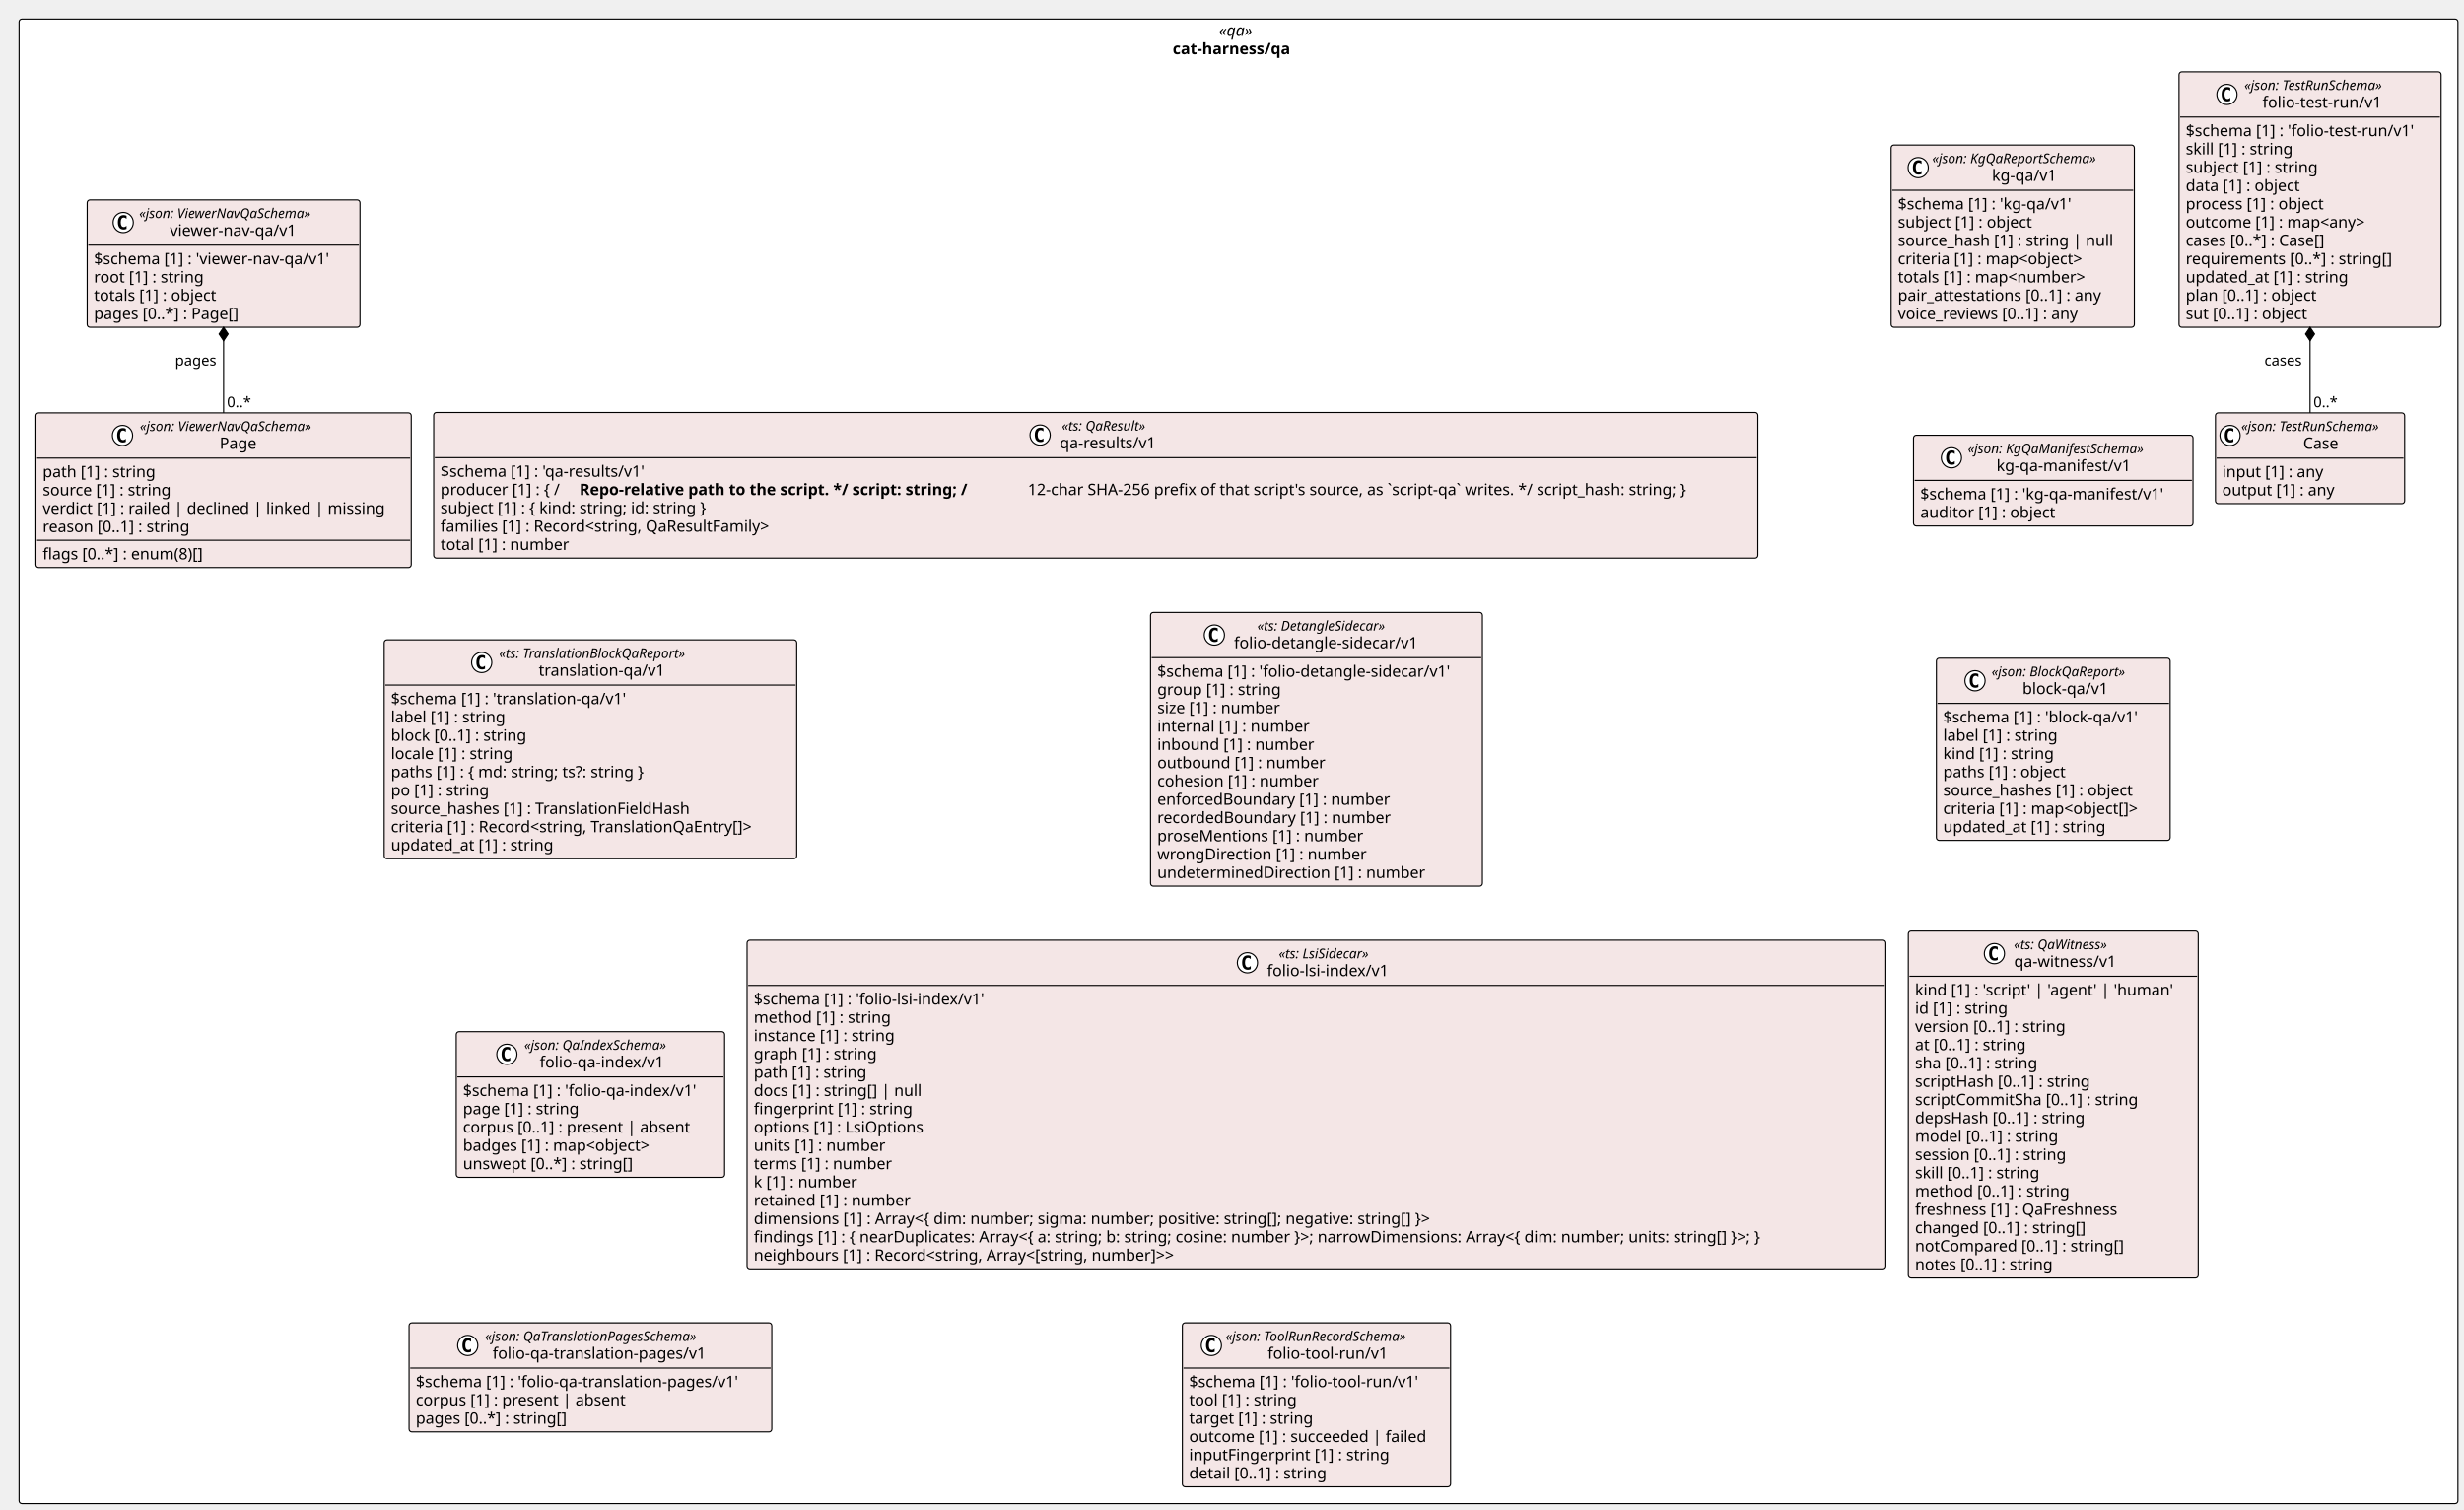
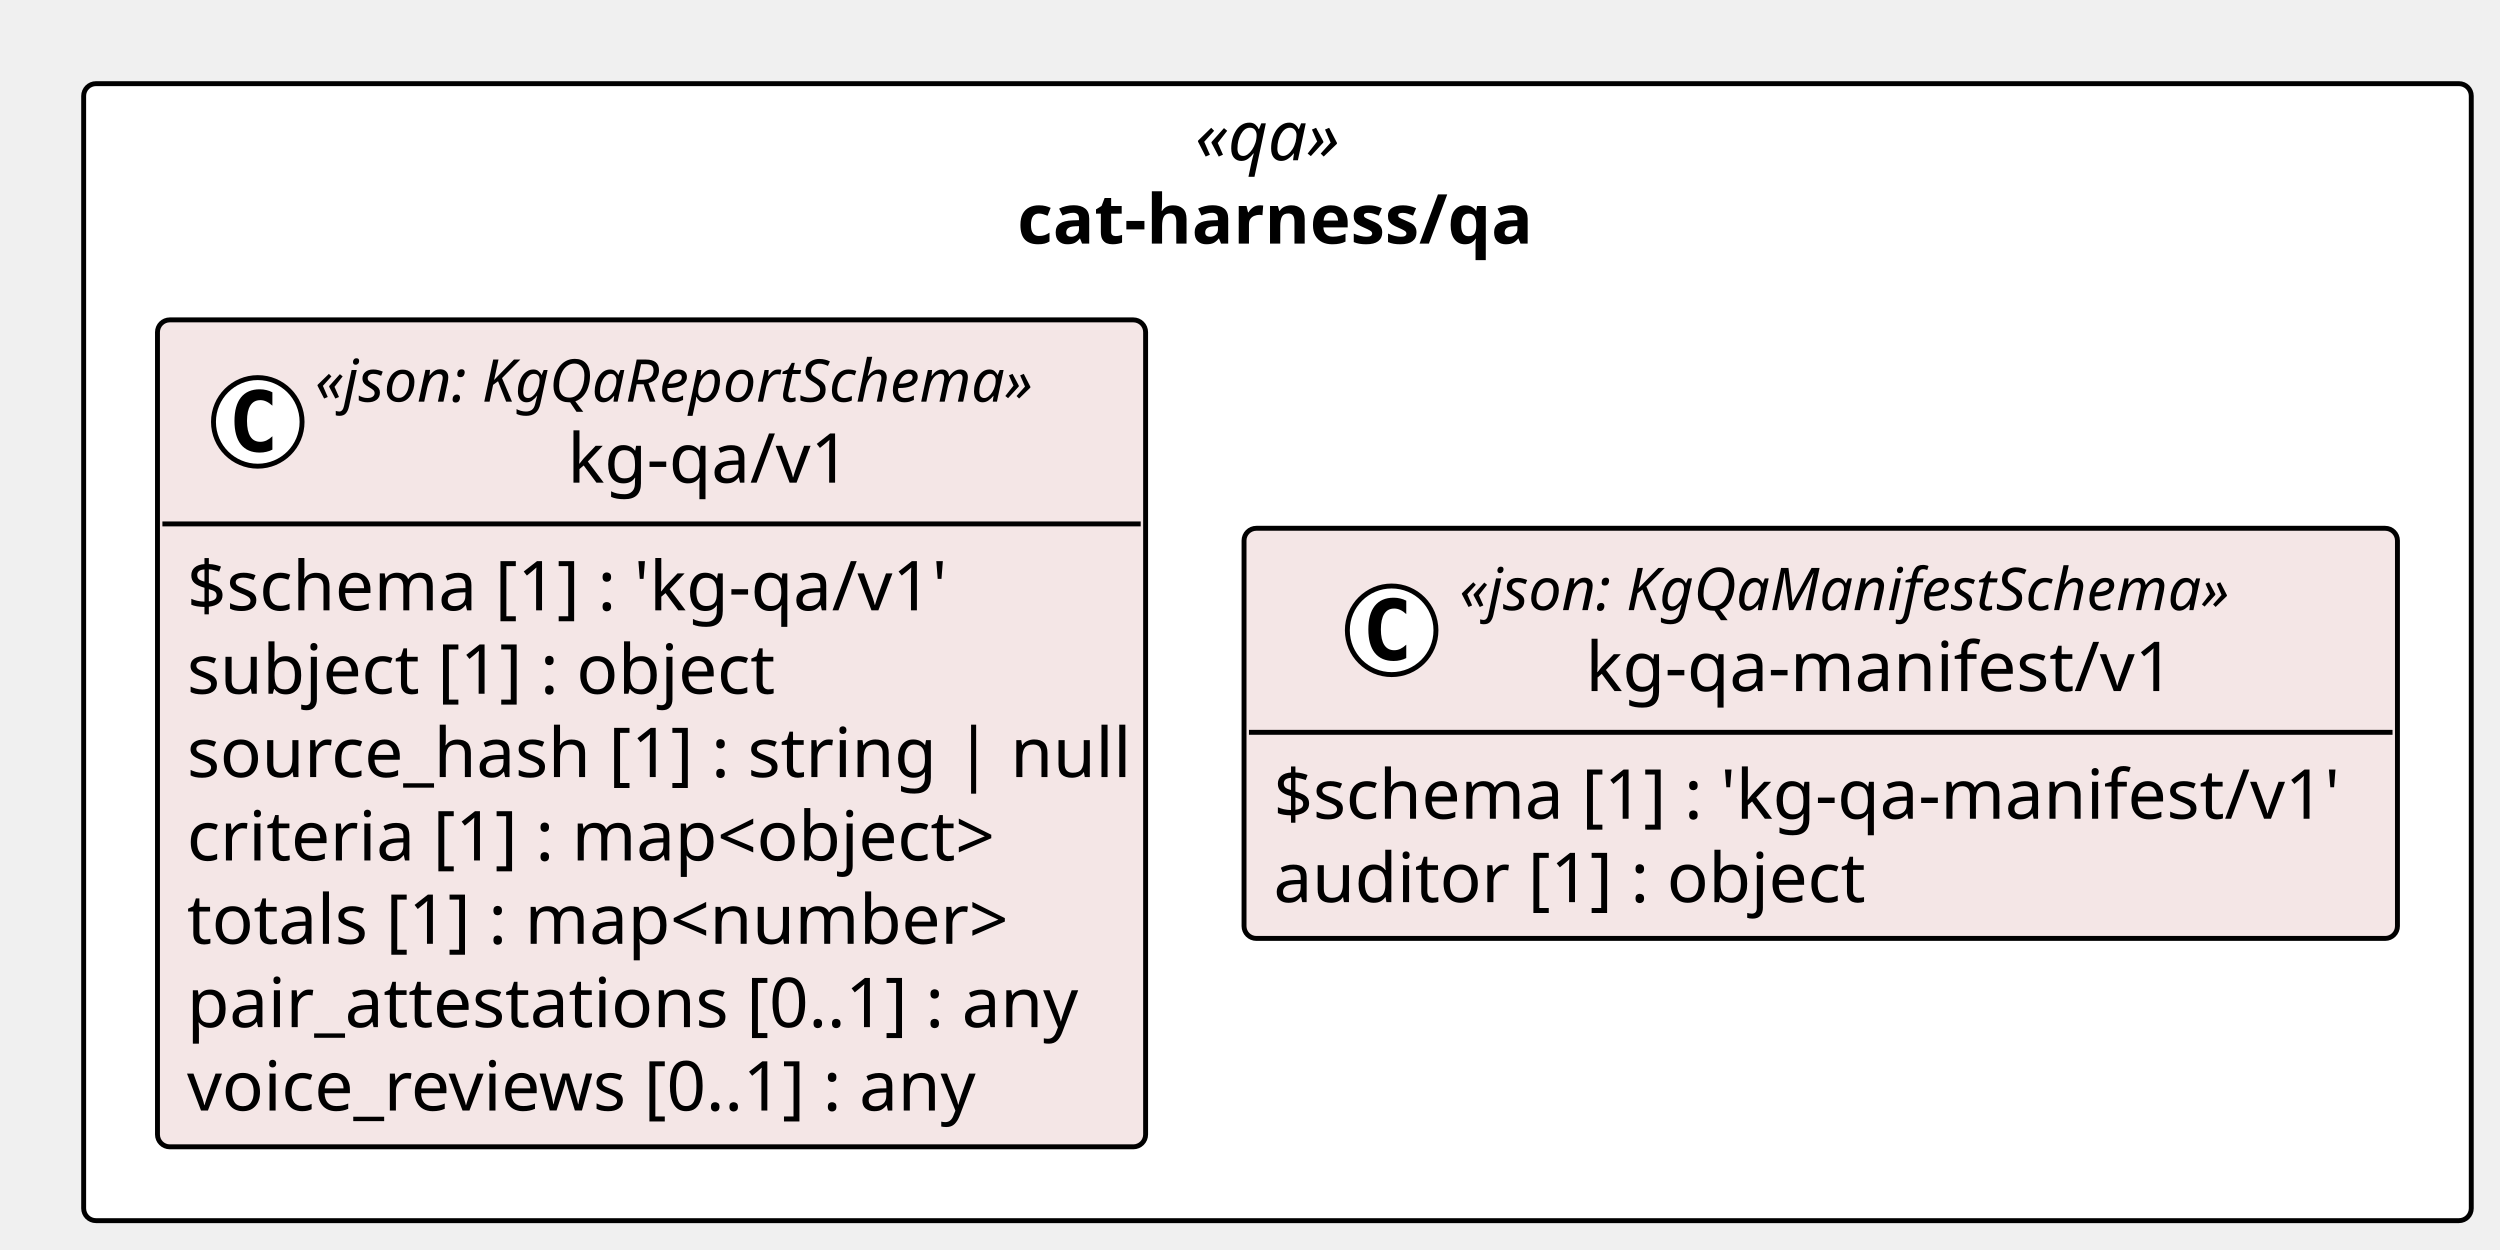
- <svg xmlns="http://www.w3.org/2000/svg" contentStyleType="text/css" height="1345px" preserveAspectRatio="none" style="width:2195px;height:1345px;background:#FFFFFF;" version="1.1" viewBox="0 0 2195 1345" width="2195px" zoomAndPan="magnify">
+ <svg xmlns="http://www.w3.org/2000/svg" contentStyleType="text/css" height="254px" preserveAspectRatio="none" style="width:508px;height:254px;background:#FFFFFF;" version="1.1" viewBox="0 0 508 254" width="508px" zoomAndPan="magnify">
  <defs />
  <g>
-     <rect fill="#FFFFFF" height="1322.438" rx="2.5" ry="2.5" style="stroke:#000000;stroke-width:1.0;" width="2172.576" x="17" y="17" />
-     <text fill="#000000" font-family="Verdana" font-size="14" font-style="italic" lengthAdjust="spacing" textLength="34.597" x="1085.99" y="31.995">«qa»</text>
-     <text fill="#000000" font-family="Verdana" font-size="14" font-weight="bold" lengthAdjust="spacing" textLength="117.277" x="1044.649" y="48.292">cat-harness/qa</text>
+     <rect fill="#FFFFFF" height="231.035" rx="2.5" ry="2.5" style="stroke:#000000;stroke-width:1.0;" width="485.161" x="17" y="17" />
+     <text fill="#000000" font-family="Verdana" font-size="14" font-style="italic" lengthAdjust="spacing" textLength="33.489" x="242.836" y="32.562">«qa»</text>
+     <text fill="#000000" font-family="Verdana" font-size="14" font-weight="bold" lengthAdjust="spacing" textLength="105.711" x="206.725" y="49.502">cat-harness/qa</text>
    <g id="elem_cat_harness_qa_kg_qa_v1_kg_qa_v1">
-       <rect codeLine="11" fill="#F4E6E6" height="162.344" id="cat_harness_qa_kg_qa_v1_kg_qa_v1" rx="2.5" ry="2.5" style="stroke:#000000;stroke-width:1.0;" width="216.648" x="1684.67" y="129.188" />
-       <ellipse cx="1708.795" cy="149.32" fill="#FFFFFF" rx="9" ry="9" style="stroke:#000000;stroke-width:1.0;" />
-       <path d="M1711.764,154.961 Q1711.186,155.258 1710.545,155.398 Q1709.905,155.555 1709.201,155.555 Q1706.701,155.555 1705.373,153.914 Q1704.061,152.258 1704.061,149.133 Q1704.061,146.008 1705.373,144.352 Q1706.701,142.695 1709.201,142.695 Q1709.905,142.695 1710.545,142.852 Q1711.201,143.008 1711.764,143.305 L1711.764,146.023 Q1711.139,145.445 1710.545,145.18 Q1709.951,144.898 1709.326,144.898 Q1707.983,144.898 1707.295,145.977 Q1706.608,147.039 1706.608,149.133 Q1706.608,151.227 1707.295,152.305 Q1707.983,153.367 1709.326,153.367 Q1709.951,153.367 1710.545,153.102 Q1711.139,152.82 1711.764,152.242 L1711.764,154.961 Z " fill="#000000" />
-       <text fill="#000000" font-family="Verdana" font-size="12" font-style="italic" lengthAdjust="spacing" textLength="167.924" x="1721.268" y="145.326">«json: KgQaReportSchema»</text>
-       <text fill="#000000" font-family="Verdana" font-size="14" lengthAdjust="spacing" textLength="61.421" x="1774.519" y="161.151">kg-qa/v1</text>
-       <line style="stroke:#000000;stroke-width:1.0;" x1="1685.67" x2="1900.317" y1="169.453" y2="169.453" />
-       <text fill="#000000" font-family="Verdana" font-size="14" lengthAdjust="spacing" textLength="170.618" x="1690.67" y="186.448">$schema [1] : 'kg-qa/v1'</text>
-       <text fill="#000000" font-family="Verdana" font-size="14" lengthAdjust="spacing" textLength="131.783" x="1690.67" y="202.745">subject [1] : object</text>
-       <text fill="#000000" font-family="Verdana" font-size="14" lengthAdjust="spacing" textLength="204.648" x="1690.67" y="219.042">source_hash [1] : string | null</text>
-       <text fill="#000000" font-family="Verdana" font-size="14" lengthAdjust="spacing" textLength="185.274" x="1690.67" y="235.339">criteria [1] : map&lt;object&gt;</text>
-       <text fill="#000000" font-family="Verdana" font-size="14" lengthAdjust="spacing" textLength="186.409" x="1690.67" y="251.636">totals [1] : map&lt;number&gt;</text>
-       <text fill="#000000" font-family="Verdana" font-size="14" lengthAdjust="spacing" textLength="199.199" x="1690.67" y="267.933">pair_attestations [0..1] : any</text>
-       <text fill="#000000" font-family="Verdana" font-size="14" lengthAdjust="spacing" textLength="179.395" x="1690.67" y="284.229">voice_reviews [0..1] : any</text>
+       <rect codeLine="11" fill="#F4E6E6" height="168.035" id="cat_harness_qa_kg_qa_v1_kg_qa_v1" rx="2.5" ry="2.5" style="stroke:#000000;stroke-width:1.0;" width="200.788" x="32" y="65" />
+       <ellipse cx="52.38" cy="85.73" fill="#FFFFFF" rx="9" ry="9" style="stroke:#000000;stroke-width:1.0;" />
+       <path d="M55.349,91.37 Q54.77,91.667 54.13,91.808 Q53.489,91.964 52.786,91.964 Q50.286,91.964 48.958,90.323 Q47.645,88.667 47.645,85.542 Q47.645,82.417 48.958,80.761 Q50.286,79.105 52.786,79.105 Q53.489,79.105 54.13,79.261 Q54.786,79.417 55.349,79.714 L55.349,82.433 Q54.724,81.855 54.13,81.589 Q53.536,81.308 52.911,81.308 Q51.567,81.308 50.88,82.386 Q50.192,83.448 50.192,85.542 Q50.192,87.636 50.88,88.714 Q51.567,89.776 52.911,89.776 Q53.536,89.776 54.13,89.511 Q54.724,89.23 55.349,88.651 L55.349,91.37 Z " fill="#000000" />
+       <text fill="#000000" font-family="Verdana" font-size="12" font-style="italic" lengthAdjust="spacing" textLength="160.389" x="64.02" y="81.625">«json: KgQaReportSchema»</text>
+       <text fill="#000000" font-family="Verdana" font-size="14" lengthAdjust="spacing" textLength="57.75" x="115.339" y="98.082">kg-qa/v1</text>
+       <line style="stroke:#000000;stroke-width:1.0;" x1="33" x2="231.788" y1="106.459" y2="106.459" />
+       <text fill="#000000" font-family="Verdana" font-size="14" lengthAdjust="spacing" textLength="158.833" x="38" y="124.022">$schema [1] : 'kg-qa/v1'</text>
+       <text fill="#000000" font-family="Verdana" font-size="14" lengthAdjust="spacing" textLength="121.222" x="38" y="140.961">subject [1] : object</text>
+       <text fill="#000000" font-family="Verdana" font-size="14" lengthAdjust="spacing" textLength="188.788" x="38" y="157.9">source_hash [1] : string | null</text>
+       <text fill="#000000" font-family="Verdana" font-size="14" lengthAdjust="spacing" textLength="165.997" x="38" y="174.84">criteria [1] : map&lt;object&gt;</text>
+       <text fill="#000000" font-family="Verdana" font-size="14" lengthAdjust="spacing" textLength="165.99" x="38" y="191.779">totals [1] : map&lt;number&gt;</text>
+       <text fill="#000000" font-family="Verdana" font-size="14" lengthAdjust="spacing" textLength="181.173" x="38" y="208.719">pair_attestations [0..1] : any</text>
+       <text fill="#000000" font-family="Verdana" font-size="14" lengthAdjust="spacing" textLength="166.551" x="38" y="225.658">voice_reviews [0..1] : any</text>
    </g>
    <g id="elem_cat_harness_qa_kg_qa_manifest_v1_kg_qa_manifest_v1">
-       <rect codeLine="20" fill="#F4E6E6" height="80.859" id="cat_harness_qa_kg_qa_manifest_v1_kg_qa_manifest_v1" rx="2.5" ry="2.5" style="stroke:#000000;stroke-width:1.0;" width="248.975" x="1704.614" y="387.676" />
-       <ellipse cx="1738.385" cy="407.809" fill="#FFFFFF" rx="9" ry="9" style="stroke:#000000;stroke-width:1.0;" />
-       <path d="M1741.354,413.449 Q1740.776,413.746 1740.135,413.887 Q1739.495,414.043 1738.791,414.043 Q1736.291,414.043 1734.963,412.402 Q1733.651,410.746 1733.651,407.621 Q1733.651,404.496 1734.963,402.84 Q1736.291,401.184 1738.791,401.184 Q1739.495,401.184 1740.135,401.34 Q1740.791,401.496 1741.354,401.793 L1741.354,404.512 Q1740.729,403.934 1740.135,403.668 Q1739.541,403.387 1738.916,403.387 Q1737.573,403.387 1736.885,404.465 Q1736.198,405.527 1736.198,407.621 Q1736.198,409.715 1736.885,410.793 Q1737.573,411.856 1738.916,411.856 Q1739.541,411.856 1740.135,411.59 Q1740.729,411.309 1741.354,410.731 L1741.354,413.449 Z " fill="#000000" />
-       <text fill="#000000" font-family="Verdana" font-size="12" font-style="italic" lengthAdjust="spacing" textLength="178.816" x="1753.001" y="403.815">«json: KgQaManifestSchema»</text>
-       <text fill="#000000" font-family="Verdana" font-size="14" lengthAdjust="spacing" textLength="127.777" x="1778.521" y="419.64">kg-qa-manifest/v1</text>
-       <line style="stroke:#000000;stroke-width:1.0;" x1="1705.614" x2="1952.589" y1="427.941" y2="427.941" />
-       <text fill="#000000" font-family="Verdana" font-size="14" lengthAdjust="spacing" textLength="236.975" x="1710.614" y="444.937">$schema [1] : 'kg-qa-manifest/v1'</text>
-       <text fill="#000000" font-family="Verdana" font-size="14" lengthAdjust="spacing" textLength="131.079" x="1710.614" y="461.233">auditor [1] : object</text>
+       <rect codeLine="20" fill="#F4E6E6" height="83.338" id="cat_harness_qa_kg_qa_manifest_v1_kg_qa_manifest_v1" rx="2.5" ry="2.5" style="stroke:#000000;stroke-width:1.0;" width="234.373" x="252.788" y="107.349" />
+       <ellipse cx="282.784" cy="128.078" fill="#FFFFFF" rx="9" ry="9" style="stroke:#000000;stroke-width:1.0;" />
+       <path d="M285.752,133.719 Q285.174,134.016 284.534,134.156 Q283.893,134.312 283.19,134.312 Q280.69,134.312 279.362,132.672 Q278.049,131.016 278.049,127.891 Q278.049,124.766 279.362,123.109 Q280.69,121.453 283.19,121.453 Q283.893,121.453 284.534,121.609 Q285.19,121.766 285.752,122.062 L285.752,124.781 Q285.127,124.203 284.534,123.938 Q283.94,123.656 283.315,123.656 Q281.971,123.656 281.284,124.734 Q280.596,125.797 280.596,127.891 Q280.596,129.984 281.284,131.062 Q281.971,132.125 283.315,132.125 Q283.94,132.125 284.534,131.859 Q285.127,131.578 285.752,131 L285.752,133.719 Z " fill="#000000" />
+       <text fill="#000000" font-family="Verdana" font-size="12" font-style="italic" lengthAdjust="spacing" textLength="172.606" x="296.56" y="123.974">«json: KgQaManifestSchema»</text>
+       <text fill="#000000" font-family="Verdana" font-size="14" lengthAdjust="spacing" textLength="121.29" x="322.218" y="140.431">kg-qa-manifest/v1</text>
+       <line style="stroke:#000000;stroke-width:1.0;" x1="253.788" x2="486.161" y1="148.808" y2="148.808" />
+       <text fill="#000000" font-family="Verdana" font-size="14" lengthAdjust="spacing" textLength="222.373" x="258.788" y="166.37">$schema [1] : 'kg-qa-manifest/v1'</text>
+       <text fill="#000000" font-family="Verdana" font-size="14" lengthAdjust="spacing" textLength="119.198" x="258.788" y="183.31">auditor [1] : object</text>
    </g>
-     <g id="elem_cat_harness_qa_block_qa_v1_block_qa_v1">
-       <rect codeLine="24" fill="#F4E6E6" height="162.344" id="cat_harness_qa_block_qa_v1_block_qa_v1" rx="2.5" ry="2.5" style="stroke:#000000;stroke-width:1.0;" width="208.198" x="1725.002" y="586.289" />
-       <ellipse cx="1759.4" cy="606.422" fill="#FFFFFF" rx="9" ry="9" style="stroke:#000000;stroke-width:1.0;" />
-       <path d="M1762.369,612.062 Q1761.791,612.359 1761.15,612.5 Q1760.51,612.656 1759.807,612.656 Q1757.307,612.656 1755.978,611.016 Q1754.666,609.359 1754.666,606.234 Q1754.666,603.109 1755.978,601.453 Q1757.307,599.797 1759.807,599.797 Q1760.51,599.797 1761.15,599.953 Q1761.807,600.109 1762.369,600.406 L1762.369,603.125 Q1761.744,602.547 1761.15,602.281 Q1760.557,602 1759.932,602 Q1758.588,602 1757.9,603.078 Q1757.213,604.141 1757.213,606.234 Q1757.213,608.328 1757.9,609.406 Q1758.588,610.469 1759.932,610.469 Q1760.557,610.469 1761.15,610.203 Q1761.744,609.922 1762.369,609.344 L1762.369,612.062 Z " fill="#000000" />
-       <text fill="#000000" font-family="Verdana" font-size="12" font-style="italic" lengthAdjust="spacing" textLength="136.647" x="1774.156" y="602.428">«json: BlockQaReport»</text>
-       <text fill="#000000" font-family="Verdana" font-size="14" lengthAdjust="spacing" textLength="81.573" x="1801.692" y="618.253">block-qa/v1</text>
-       <line style="stroke:#000000;stroke-width:1.0;" x1="1726.002" x2="1932.2" y1="626.555" y2="626.555" />
-       <text fill="#000000" font-family="Verdana" font-size="14" lengthAdjust="spacing" textLength="190.77" x="1731.002" y="643.55">$schema [1] : 'block-qa/v1'</text>
-       <text fill="#000000" font-family="Verdana" font-size="14" lengthAdjust="spacing" textLength="111.945" x="1731.002" y="659.847">label [1] : string</text>
-       <text fill="#000000" font-family="Verdana" font-size="14" lengthAdjust="spacing" textLength="107.844" x="1731.002" y="676.144">kind [1] : string</text>
-       <text fill="#000000" font-family="Verdana" font-size="14" lengthAdjust="spacing" textLength="120.162" x="1731.002" y="692.44">paths [1] : object</text>
-       <text fill="#000000" font-family="Verdana" font-size="14" lengthAdjust="spacing" textLength="184.365" x="1731.002" y="708.737">source_hashes [1] : object</text>
-       <text fill="#000000" font-family="Verdana" font-size="14" lengthAdjust="spacing" textLength="196.198" x="1731.002" y="725.034">criteria [1] : map&lt;object[]&gt;</text>
-       <text fill="#000000" font-family="Verdana" font-size="14" lengthAdjust="spacing" textLength="157.37" x="1731.002" y="741.331">updated_at [1] : string</text>
-     </g>
-     <g id="elem_cat_harness_qa_folio_test_run_v1_Case">
-       <rect codeLine="33" fill="#F4E6E6" height="80.859" id="cat_harness_qa_folio_test_run_v1_Case" rx="2.5" ry="2.5" style="stroke:#000000;stroke-width:1.0;" width="168.539" x="1973.589" y="367.797" />
-       <ellipse cx="1986.589" cy="387.93" fill="#FFFFFF" rx="9" ry="9" style="stroke:#000000;stroke-width:1.0;" />
-       <path d="M1989.557,393.57 Q1988.979,393.867 1988.339,394.008 Q1987.698,394.164 1986.995,394.164 Q1984.495,394.164 1983.167,392.523 Q1981.854,390.867 1981.854,387.742 Q1981.854,384.617 1983.167,382.961 Q1984.495,381.305 1986.995,381.305 Q1987.698,381.305 1988.339,381.461 Q1988.995,381.617 1989.557,381.914 L1989.557,384.633 Q1988.932,384.055 1988.339,383.789 Q1987.745,383.508 1987.12,383.508 Q1985.776,383.508 1985.089,384.586 Q1984.401,385.648 1984.401,387.742 Q1984.401,389.836 1985.089,390.914 Q1985.776,391.977 1987.12,391.977 Q1987.745,391.977 1988.339,391.711 Q1988.932,391.43 1989.557,390.852 L1989.557,393.57 Z " fill="#000000" />
-       <text fill="#000000" font-family="Verdana" font-size="12" font-style="italic" lengthAdjust="spacing" textLength="144.539" x="1996.589" y="383.935">«json: TestRunSchema»</text>
-       <text fill="#000000" font-family="Verdana" font-size="14" lengthAdjust="spacing" textLength="34.262" x="2051.727" y="399.761">Case</text>
-       <line style="stroke:#000000;stroke-width:1.0;" x1="1974.589" x2="2141.128" y1="408.062" y2="408.062" />
-       <text fill="#000000" font-family="Verdana" font-size="14" lengthAdjust="spacing" textLength="99.647" x="1979.589" y="425.058">input [1] : any</text>
-       <text fill="#000000" font-family="Verdana" font-size="14" lengthAdjust="spacing" textLength="109.812" x="1979.589" y="441.354">output [1] : any</text>
-     </g>
-     <g id="elem_cat_harness_qa_folio_test_run_v1_folio_test_run_v1">
-       <rect codeLine="37" fill="#F4E6E6" height="227.531" id="cat_harness_qa_folio_test_run_v1_folio_test_run_v1" rx="2.5" ry="2.5" style="stroke:#000000;stroke-width:1.0;" width="233.436" x="1941.14" y="64" />
-       <ellipse cx="1983.839" cy="84.133" fill="#FFFFFF" rx="9" ry="9" style="stroke:#000000;stroke-width:1.0;" />
-       <path d="M1986.807,89.773 Q1986.229,90.07 1985.589,90.211 Q1984.948,90.367 1984.245,90.367 Q1981.745,90.367 1980.417,88.727 Q1979.104,87.07 1979.104,83.945 Q1979.104,80.82 1980.417,79.164 Q1981.745,77.508 1984.245,77.508 Q1984.948,77.508 1985.589,77.664 Q1986.245,77.82 1986.807,78.117 L1986.807,80.836 Q1986.182,80.258 1985.589,79.992 Q1984.995,79.711 1984.37,79.711 Q1983.026,79.711 1982.339,80.789 Q1981.651,81.852 1981.651,83.945 Q1981.651,86.039 1982.339,87.117 Q1983.026,88.18 1984.37,88.18 Q1984.995,88.18 1985.589,87.914 Q1986.182,87.633 1986.807,87.055 L1986.807,89.773 Z " fill="#000000" />
-       <text fill="#000000" font-family="Verdana" font-size="12" font-style="italic" lengthAdjust="spacing" textLength="144.539" x="1999.339" y="80.139">«json: TestRunSchema»</text>
-       <text fill="#000000" font-family="Verdana" font-size="14" lengthAdjust="spacing" textLength="112.239" x="2015.488" y="95.964">folio-test-run/v1</text>
-       <line style="stroke:#000000;stroke-width:1.0;" x1="1942.14" x2="2173.576" y1="104.266" y2="104.266" />
-       <text fill="#000000" font-family="Verdana" font-size="14" lengthAdjust="spacing" textLength="221.436" x="1947.14" y="121.261">$schema [1] : 'folio-test-run/v1'</text>
-       <text fill="#000000" font-family="Verdana" font-size="14" lengthAdjust="spacing" textLength="105.157" x="1947.14" y="137.558">skill [1] : string</text>
-       <text fill="#000000" font-family="Verdana" font-size="14" lengthAdjust="spacing" textLength="128.83" x="1947.14" y="153.855">subject [1] : string</text>
-       <text fill="#000000" font-family="Verdana" font-size="14" lengthAdjust="spacing" textLength="112.574" x="1947.14" y="170.151">data [1] : object</text>
-       <text fill="#000000" font-family="Verdana" font-size="14" lengthAdjust="spacing" textLength="135.147" x="1947.14" y="186.448">process [1] : object</text>
-       <text fill="#000000" font-family="Verdana" font-size="14" lengthAdjust="spacing" textLength="179.642" x="1947.14" y="202.745">outcome [1] : map&lt;any&gt;</text>
-       <text fill="#000000" font-family="Verdana" font-size="14" lengthAdjust="spacing" textLength="138.462" x="1947.14" y="219.042">cases [0..*] : Case[]</text>
-       <text fill="#000000" font-family="Verdana" font-size="14" lengthAdjust="spacing" textLength="199.206" x="1947.14" y="235.339">requirements [0..*] : string[]</text>
-       <text fill="#000000" font-family="Verdana" font-size="14" lengthAdjust="spacing" textLength="157.37" x="1947.14" y="251.636">updated_at [1] : string</text>
-       <text fill="#000000" font-family="Verdana" font-size="14" lengthAdjust="spacing" textLength="129.076" x="1947.14" y="267.933">plan [0..1] : object</text>
-       <text fill="#000000" font-family="Verdana" font-size="14" lengthAdjust="spacing" textLength="120.504" x="1947.14" y="284.229">sut [0..1] : object</text>
-     </g>
-     <g id="elem_cat_harness_qa_qa_witness_v1">
-       <rect codeLine="50" fill="#F4E6E6" height="309.016" id="cat_harness_qa_qa_witness_v1" rx="2.5" ry="2.5" style="stroke:#000000;stroke-width:1.0;" width="258.272" x="1699.966" y="829.375" />
-       <ellipse cx="1776.686" cy="849.508" fill="#FFFFFF" rx="9" ry="9" style="stroke:#000000;stroke-width:1.0;" />
-       <path d="M1779.655,855.148 Q1779.077,855.445 1778.436,855.586 Q1777.796,855.742 1777.092,855.742 Q1774.592,855.742 1773.264,854.102 Q1771.952,852.445 1771.952,849.32 Q1771.952,846.195 1773.264,844.539 Q1774.592,842.883 1777.092,842.883 Q1777.796,842.883 1778.436,843.039 Q1779.092,843.195 1779.655,843.492 L1779.655,846.211 Q1779.03,845.633 1778.436,845.367 Q1777.842,845.086 1777.217,845.086 Q1775.874,845.086 1775.186,846.164 Q1774.499,847.227 1774.499,849.32 Q1774.499,851.414 1775.186,852.492 Q1775.874,853.555 1777.217,853.555 Q1777.842,853.555 1778.436,853.289 Q1779.03,853.008 1779.655,852.43 L1779.655,855.148 Z " fill="#000000" />
-       <text fill="#000000" font-family="Verdana" font-size="12" font-style="italic" lengthAdjust="spacing" textLength="97.693" x="1794.005" y="845.514">«ts: QaWitness»</text>
-       <text fill="#000000" font-family="Verdana" font-size="14" lengthAdjust="spacing" textLength="97.33" x="1794.186" y="861.339">qa-witness/v1</text>
-       <line style="stroke:#000000;stroke-width:1.0;" x1="1700.966" x2="1957.237" y1="869.641" y2="869.641" />
-       <text fill="#000000" font-family="Verdana" font-size="14" lengthAdjust="spacing" textLength="246.272" x="1705.966" y="886.636">kind [1] : 'script' | 'agent' | 'human'</text>
-       <text fill="#000000" font-family="Verdana" font-size="14" lengthAdjust="spacing" textLength="90.863" x="1705.966" y="902.933">id [1] : string</text>
-       <text fill="#000000" font-family="Verdana" font-size="14" lengthAdjust="spacing" textLength="147.171" x="1705.966" y="919.23">version [0..1] : string</text>
-       <text fill="#000000" font-family="Verdana" font-size="14" lengthAdjust="spacing" textLength="109.963" x="1705.966" y="935.526">at [0..1] : string</text>
-       <text fill="#000000" font-family="Verdana" font-size="14" lengthAdjust="spacing" textLength="120.641" x="1705.966" y="951.823">sha [0..1] : string</text>
-       <text fill="#000000" font-family="Verdana" font-size="14" lengthAdjust="spacing" textLength="170.181" x="1705.966" y="968.12">scriptHash [0..1] : string</text>
-       <text fill="#000000" font-family="Verdana" font-size="14" lengthAdjust="spacing" textLength="216.241" x="1705.966" y="984.417">scriptCommitSha [0..1] : string</text>
-       <text fill="#000000" font-family="Verdana" font-size="14" lengthAdjust="spacing" textLength="164.849" x="1705.966" y="1000.714">depsHash [0..1] : string</text>
-       <text fill="#000000" font-family="Verdana" font-size="14" lengthAdjust="spacing" textLength="139.487" x="1705.966" y="1017.011">model [0..1] : string</text>
-       <text fill="#000000" font-family="Verdana" font-size="14" lengthAdjust="spacing" textLength="147.718" x="1705.966" y="1033.308">session [0..1] : string</text>
-       <text fill="#000000" font-family="Verdana" font-size="14" lengthAdjust="spacing" textLength="122.965" x="1705.966" y="1049.604">skill [0..1] : string</text>
-       <text fill="#000000" font-family="Verdana" font-size="14" lengthAdjust="spacing" textLength="149.96" x="1705.966" y="1065.901">method [0..1] : string</text>
-       <text fill="#000000" font-family="Verdana" font-size="14" lengthAdjust="spacing" textLength="195.699" x="1705.966" y="1082.198">freshness [1] : QaFreshness</text>
-       <text fill="#000000" font-family="Verdana" font-size="14" lengthAdjust="spacing" textLength="167.227" x="1705.966" y="1098.495">changed [0..1] : string[]</text>
-       <text fill="#000000" font-family="Verdana" font-size="14" lengthAdjust="spacing" textLength="202.446" x="1705.966" y="1114.792">notCompared [0..1] : string[]</text>
-       <text fill="#000000" font-family="Verdana" font-size="14" lengthAdjust="spacing" textLength="134.73" x="1705.966" y="1131.089">notes [0..1] : string</text>
-     </g>
-     <g id="elem_cat_harness_qa_qa_results_v1">
-       <rect codeLine="68" fill="#F4E6E6" height="129.75" id="cat_harness_qa_qa_results_v1" rx="2.5" ry="2.5" style="stroke:#000000;stroke-width:1.0;" width="1179.578" x="386.356" y="367.419" />
-       <ellipse cx="926.577" cy="387.552" fill="#FFFFFF" rx="9" ry="9" style="stroke:#000000;stroke-width:1.0;" />
-       <path d="M929.545,393.193 Q928.967,393.49 928.327,393.63 Q927.686,393.786 926.983,393.786 Q924.483,393.786 923.155,392.146 Q921.842,390.49 921.842,387.365 Q921.842,384.24 923.155,382.583 Q924.483,380.927 926.983,380.927 Q927.686,380.927 928.327,381.083 Q928.983,381.24 929.545,381.536 L929.545,384.255 Q928.92,383.677 928.327,383.411 Q927.733,383.13 927.108,383.13 Q925.764,383.13 925.077,384.208 Q924.389,385.271 924.389,387.365 Q924.389,389.458 925.077,390.536 Q925.764,391.599 927.108,391.599 Q927.733,391.599 928.327,391.333 Q928.92,391.052 929.545,390.474 L929.545,393.193 Z " fill="#000000" />
-       <text fill="#000000" font-family="Verdana" font-size="12" font-style="italic" lengthAdjust="spacing" textLength="87.914" x="945.938" y="383.558">«ts: QaResult»</text>
-       <text fill="#000000" font-family="Verdana" font-size="14" lengthAdjust="spacing" textLength="91.636" x="944.077" y="399.383">qa-results/v1</text>
-       <line style="stroke:#000000;stroke-width:1.0;" x1="387.356" x2="1564.934" y1="407.685" y2="407.685" />
-       <text fill="#000000" font-family="Verdana" font-size="14" lengthAdjust="spacing" textLength="200.833" x="392.356" y="424.68">$schema [1] : 'qa-results/v1'</text>
-       <text fill="#000000" font-family="Verdana" font-size="14" lengthAdjust="spacing" textLength="119.007" x="392.356" y="440.977">producer [1] : { /</text>
-       <text fill="#000000" font-family="Verdana" font-size="14" font-weight="bold" lengthAdjust="spacing" textLength="394.946" x="516.236" y="440.977">Repo-relative path to the script. */ script: string; /</text>
-       <text fill="#000000" font-family="Verdana" font-size="14" lengthAdjust="spacing" textLength="644.301" x="915.633" y="440.977">12-char SHA-256 prefix of that script's source, as `script-qa` writes. */ script_hash: string; }</text>
-       <text fill="#000000" font-family="Verdana" font-size="14" lengthAdjust="spacing" textLength="265.768" x="392.356" y="457.274">subject [1] : { kind: string; id: string }</text>
-       <text fill="#000000" font-family="Verdana" font-size="14" lengthAdjust="spacing" textLength="324.235" x="392.356" y="473.571">families [1] : Record&lt;string, QaResultFamily&gt;</text>
-       <text fill="#000000" font-family="Verdana" font-size="14" lengthAdjust="spacing" textLength="124.551" x="392.356" y="489.868">total [1] : number</text>
-     </g>
-     <g id="elem_cat_harness_qa_translation_qa_v1">
-       <rect codeLine="75" fill="#F4E6E6" height="194.938" id="cat_harness_qa_translation_qa_v1" rx="2.5" ry="2.5" style="stroke:#000000;stroke-width:1.0;" width="367.476" x="342.247" y="569.992" />
-       <ellipse cx="429.126" cy="590.125" fill="#FFFFFF" rx="9" ry="9" style="stroke:#000000;stroke-width:1.0;" />
-       <path d="M432.094,595.766 Q431.516,596.062 430.876,596.203 Q430.235,596.359 429.532,596.359 Q427.032,596.359 425.704,594.719 Q424.391,593.062 424.391,589.938 Q424.391,586.812 425.704,585.156 Q427.032,583.5 429.532,583.5 Q430.235,583.5 430.876,583.656 Q431.532,583.812 432.094,584.109 L432.094,586.828 Q431.469,586.25 430.876,585.984 Q430.282,585.703 429.657,585.703 Q428.313,585.703 427.626,586.781 Q426.938,587.844 426.938,589.938 Q426.938,592.031 427.626,593.109 Q428.313,594.172 429.657,594.172 Q430.282,594.172 430.876,593.906 Q431.469,593.625 432.094,593.047 L432.094,595.766 Z " fill="#000000" />
-       <text fill="#000000" font-family="Verdana" font-size="12" font-style="italic" lengthAdjust="spacing" textLength="190.219" x="444.626" y="586.131">«ts: TranslationBlockQaReport»</text>
-       <text fill="#000000" font-family="Verdana" font-size="14" lengthAdjust="spacing" textLength="119.704" x="479.883" y="601.956">translation-qa/v1</text>
-       <line style="stroke:#000000;stroke-width:1.0;" x1="343.247" x2="708.723" y1="610.258" y2="610.258" />
-       <text fill="#000000" font-family="Verdana" font-size="14" lengthAdjust="spacing" textLength="228.901" x="348.247" y="627.253">$schema [1] : 'translation-qa/v1'</text>
-       <text fill="#000000" font-family="Verdana" font-size="14" lengthAdjust="spacing" textLength="111.945" x="348.247" y="643.55">label [1] : string</text>
-       <text fill="#000000" font-family="Verdana" font-size="14" lengthAdjust="spacing" textLength="133.041" x="348.247" y="659.847">block [0..1] : string</text>
-       <text fill="#000000" font-family="Verdana" font-size="14" lengthAdjust="spacing" textLength="119.321" x="348.247" y="676.144">locale [1] : string</text>
-       <text fill="#000000" font-family="Verdana" font-size="14" lengthAdjust="spacing" textLength="254.352" x="348.247" y="692.44">paths [1] : { md: string; ts?: string }</text>
-       <text fill="#000000" font-family="Verdana" font-size="14" lengthAdjust="spacing" textLength="95.539" x="348.247" y="708.737">po [1] : string</text>
-       <text fill="#000000" font-family="Verdana" font-size="14" lengthAdjust="spacing" textLength="288.169" x="348.247" y="725.034">source_hashes [1] : TranslationFieldHash</text>
-       <text fill="#000000" font-family="Verdana" font-size="14" lengthAdjust="spacing" textLength="355.476" x="348.247" y="741.331">criteria [1] : Record&lt;string, TranslationQaEntry[]&gt;</text>
-       <text fill="#000000" font-family="Verdana" font-size="14" lengthAdjust="spacing" textLength="157.37" x="348.247" y="757.628">updated_at [1] : string</text>
-     </g>
-     <g id="elem_cat_harness_qa_folio_qa_index_v1_folio_qa_index_v1">
-       <rect codeLine="86" fill="#F4E6E6" height="129.75" id="cat_harness_qa_folio_qa_index_v1_folio_qa_index_v1" rx="2.5" ry="2.5" style="stroke:#000000;stroke-width:1.0;" width="239.062" x="406.454" y="919.008" />
-       <ellipse cx="451.552" cy="939.141" fill="#FFFFFF" rx="9" ry="9" style="stroke:#000000;stroke-width:1.0;" />
-       <path d="M454.521,944.781 Q453.943,945.078 453.302,945.219 Q452.662,945.375 451.959,945.375 Q449.459,945.375 448.13,943.734 Q446.818,942.078 446.818,938.953 Q446.818,935.828 448.13,934.172 Q449.459,932.516 451.959,932.516 Q452.662,932.516 453.302,932.672 Q453.959,932.828 454.521,933.125 L454.521,935.844 Q453.896,935.266 453.302,935 Q452.709,934.719 452.084,934.719 Q450.74,934.719 450.052,935.797 Q449.365,936.859 449.365,938.953 Q449.365,941.047 450.052,942.125 Q450.74,943.188 452.084,943.188 Q452.709,943.188 453.302,942.922 Q453.896,942.641 454.521,942.062 L454.521,944.781 Z " fill="#000000" />
-       <text fill="#000000" font-family="Verdana" font-size="12" font-style="italic" lengthAdjust="spacing" textLength="145.365" x="467.052" y="935.146">«json: QaIndexSchema»</text>
-       <text fill="#000000" font-family="Verdana" font-size="14" lengthAdjust="spacing" textLength="117.865" x="480.802" y="950.972">folio-qa-index/v1</text>
-       <line style="stroke:#000000;stroke-width:1.0;" x1="407.454" x2="644.516" y1="959.273" y2="959.273" />
-       <text fill="#000000" font-family="Verdana" font-size="14" lengthAdjust="spacing" textLength="227.062" x="412.454" y="976.269">$schema [1] : 'folio-qa-index/v1'</text>
-       <text fill="#000000" font-family="Verdana" font-size="14" lengthAdjust="spacing" textLength="113.053" x="412.454" y="992.565">page [1] : string</text>
-       <text fill="#000000" font-family="Verdana" font-size="14" lengthAdjust="spacing" textLength="217.656" x="412.454" y="1008.862">corpus [0..1] : present | absent</text>
-       <text fill="#000000" font-family="Verdana" font-size="14" lengthAdjust="spacing" textLength="186.751" x="412.454" y="1025.159">badges [1] : map&lt;object&gt;</text>
-       <text fill="#000000" font-family="Verdana" font-size="14" lengthAdjust="spacing" textLength="164.391" x="412.454" y="1041.456">unswept [0..*] : string[]</text>
-     </g>
-     <g id="elem_cat_harness_qa_folio_qa_translation_pages_v1_folio_qa_translation_pages_v1">
-       <rect codeLine="93" fill="#F4E6E6" height="97.156" id="cat_harness_qa_folio_qa_translation_pages_v1_folio_qa_translation_pages_v1" rx="2.5" ry="2.5" style="stroke:#000000;stroke-width:1.0;" width="323.103" x="364.433" y="1178.391" />
-       <ellipse cx="416.68" cy="1198.523" fill="#FFFFFF" rx="9" ry="9" style="stroke:#000000;stroke-width:1.0;" />
-       <path d="M419.649,1204.164 Q419.071,1204.461 418.43,1204.602 Q417.79,1204.758 417.087,1204.758 Q414.587,1204.758 413.259,1203.117 Q411.946,1201.461 411.946,1198.336 Q411.946,1195.211 413.259,1193.555 Q414.587,1191.898 417.087,1191.898 Q417.79,1191.898 418.43,1192.055 Q419.087,1192.211 419.649,1192.508 L419.649,1195.227 Q419.024,1194.648 418.43,1194.383 Q417.837,1194.102 417.212,1194.102 Q415.868,1194.102 415.18,1195.18 Q414.493,1196.242 414.493,1198.336 Q414.493,1200.43 415.18,1201.508 Q415.868,1202.57 417.212,1202.57 Q417.837,1202.57 418.43,1202.305 Q419.024,1202.023 419.649,1201.445 L419.649,1204.164 Z " fill="#000000" />
-       <text fill="#000000" font-family="Verdana" font-size="12" font-style="italic" lengthAdjust="spacing" textLength="215.109" x="432.18" y="1194.529">«json: QaTranslationPagesSchema»</text>
-       <text fill="#000000" font-family="Verdana" font-size="14" lengthAdjust="spacing" textLength="201.906" x="438.782" y="1210.354">folio-qa-translation-pages/v1</text>
-       <line style="stroke:#000000;stroke-width:1.0;" x1="365.433" x2="686.537" y1="1218.656" y2="1218.656" />
-       <text fill="#000000" font-family="Verdana" font-size="14" lengthAdjust="spacing" textLength="311.103" x="370.433" y="1235.651">$schema [1] : 'folio-qa-translation-pages/v1'</text>
-       <text fill="#000000" font-family="Verdana" font-size="14" lengthAdjust="spacing" textLength="199.849" x="370.433" y="1251.948">corpus [1] : present | absent</text>
-       <text fill="#000000" font-family="Verdana" font-size="14" lengthAdjust="spacing" textLength="147.171" x="370.433" y="1268.245">pages [0..*] : string[]</text>
-     </g>
-     <g id="elem_cat_harness_qa_folio_detangle_sidecar_v1">
-       <rect codeLine="98" fill="#F4E6E6" height="243.828" id="cat_harness_qa_folio_detangle_sidecar_v1" rx="2.5" ry="2.5" style="stroke:#000000;stroke-width:1.0;" width="295.596" x="1024.943" y="545.547" />
-       <ellipse cx="1081.792" cy="565.68" fill="#FFFFFF" rx="9" ry="9" style="stroke:#000000;stroke-width:1.0;" />
-       <path d="M1084.76,571.32 Q1084.182,571.617 1083.542,571.758 Q1082.901,571.914 1082.198,571.914 Q1079.698,571.914 1078.37,570.273 Q1077.057,568.617 1077.057,565.492 Q1077.057,562.367 1078.37,560.711 Q1079.698,559.055 1082.198,559.055 Q1082.901,559.055 1083.542,559.211 Q1084.198,559.367 1084.76,559.664 L1084.76,562.383 Q1084.135,561.805 1083.542,561.539 Q1082.948,561.258 1082.323,561.258 Q1080.979,561.258 1080.292,562.336 Q1079.604,563.398 1079.604,565.492 Q1079.604,567.586 1080.292,568.664 Q1080.979,569.727 1082.323,569.727 Q1082.948,569.727 1083.542,569.461 Q1084.135,569.18 1084.76,568.602 L1084.76,571.32 Z " fill="#000000" />
-       <text fill="#000000" font-family="Verdana" font-size="12" font-style="italic" lengthAdjust="spacing" textLength="132.955" x="1120.013" y="561.686">«ts: DetangleSidecar»</text>
-       <text fill="#000000" font-family="Verdana" font-size="14" lengthAdjust="spacing" textLength="174.398" x="1099.292" y="577.511">folio-detangle-sidecar/v1</text>
-       <line style="stroke:#000000;stroke-width:1.0;" x1="1025.943" x2="1319.539" y1="585.812" y2="585.812" />
-       <text fill="#000000" font-family="Verdana" font-size="14" lengthAdjust="spacing" textLength="283.596" x="1030.943" y="602.808">$schema [1] : 'folio-detangle-sidecar/v1'</text>
-       <text fill="#000000" font-family="Verdana" font-size="14" lengthAdjust="spacing" textLength="119.055" x="1030.943" y="619.105">group [1] : string</text>
-       <text fill="#000000" font-family="Verdana" font-size="14" lengthAdjust="spacing" textLength="119.684" x="1030.943" y="635.401">size [1] : number</text>
-       <text fill="#000000" font-family="Verdana" font-size="14" lengthAdjust="spacing" textLength="146.501" x="1030.943" y="651.698">internal [1] : number</text>
-       <text fill="#000000" font-family="Verdana" font-size="14" lengthAdjust="spacing" textLength="149.386" x="1030.943" y="667.995">inbound [1] : number</text>
-       <text fill="#000000" font-family="Verdana" font-size="14" lengthAdjust="spacing" textLength="159.551" x="1030.943" y="684.292">outbound [1] : number</text>
-       <text fill="#000000" font-family="Verdana" font-size="14" lengthAdjust="spacing" textLength="154.909" x="1030.943" y="700.589">cohesion [1] : number</text>
-       <text fill="#000000" font-family="Verdana" font-size="14" lengthAdjust="spacing" textLength="221.894" x="1030.943" y="716.886">enforcedBoundary [1] : number</text>
-       <text fill="#000000" font-family="Verdana" font-size="14" lengthAdjust="spacing" textLength="222.735" x="1030.943" y="733.183">recordedBoundary [1] : number</text>
-       <text fill="#000000" font-family="Verdana" font-size="14" lengthAdjust="spacing" textLength="195.33" x="1030.943" y="749.48">proseMentions [1] : number</text>
-       <text fill="#000000" font-family="Verdana" font-size="14" lengthAdjust="spacing" textLength="199.623" x="1030.943" y="765.776">wrongDirection [1] : number</text>
-       <text fill="#000000" font-family="Verdana" font-size="14" lengthAdjust="spacing" textLength="255.097" x="1030.943" y="782.073">undeterminedDirection [1] : number</text>
-     </g>
-     <g id="elem_cat_harness_qa_folio_lsi_index_v1">
-       <rect codeLine="112" fill="#F4E6E6" height="292.719" id="cat_harness_qa_folio_lsi_index_v1" rx="2.5" ry="2.5" style="stroke:#000000;stroke-width:1.0;" width="1014.449" x="665.516" y="837.523" />
-       <ellipse cx="1111.255" cy="857.656" fill="#FFFFFF" rx="9" ry="9" style="stroke:#000000;stroke-width:1.0;" />
-       <path d="M1114.223,863.297 Q1113.645,863.594 1113.005,863.734 Q1112.364,863.891 1111.661,863.891 Q1109.161,863.891 1107.833,862.25 Q1106.52,860.594 1106.52,857.469 Q1106.52,854.344 1107.833,852.688 Q1109.161,851.031 1111.661,851.031 Q1112.364,851.031 1113.005,851.188 Q1113.661,851.344 1114.223,851.641 L1114.223,854.359 Q1113.598,853.781 1113.005,853.516 Q1112.411,853.234 1111.786,853.234 Q1110.442,853.234 1109.755,854.312 Q1109.067,855.375 1109.067,857.469 Q1109.067,859.562 1109.755,860.641 Q1110.442,861.703 1111.786,861.703 Q1112.411,861.703 1113.005,861.438 Q1113.598,861.156 1114.223,860.578 L1114.223,863.297 Z " fill="#000000" />
-       <text fill="#000000" font-family="Verdana" font-size="12" font-style="italic" lengthAdjust="spacing" textLength="94.606" x="1139.188" y="853.662">«ts: LsiSidecar»</text>
-       <text fill="#000000" font-family="Verdana" font-size="14" lengthAdjust="spacing" textLength="115.473" x="1128.755" y="869.487">folio-lsi-index/v1</text>
-       <line style="stroke:#000000;stroke-width:1.0;" x1="666.516" x2="1678.966" y1="877.789" y2="877.789" />
-       <text fill="#000000" font-family="Verdana" font-size="14" lengthAdjust="spacing" textLength="224.67" x="671.516" y="894.784">$schema [1] : 'folio-lsi-index/v1'</text>
-       <text fill="#000000" font-family="Verdana" font-size="14" lengthAdjust="spacing" textLength="132.152" x="671.516" y="911.081">method [1] : string</text>
-       <text fill="#000000" font-family="Verdana" font-size="14" lengthAdjust="spacing" textLength="137.395" x="671.516" y="927.378">instance [1] : string</text>
-       <text fill="#000000" font-family="Verdana" font-size="14" lengthAdjust="spacing" textLength="119.068" x="671.516" y="943.675">graph [1] : string</text>
-       <text fill="#000000" font-family="Verdana" font-size="14" lengthAdjust="spacing" textLength="109.915" x="671.516" y="959.972">path [1] : string</text>
-       <text fill="#000000" font-family="Verdana" font-size="14" lengthAdjust="spacing" textLength="160.597" x="671.516" y="976.269">docs [1] : string[] | null</text>
-       <text fill="#000000" font-family="Verdana" font-size="14" lengthAdjust="spacing" textLength="151.929" x="671.516" y="992.565">fingerprint [1] : string</text>
-       <text fill="#000000" font-family="Verdana" font-size="14" lengthAdjust="spacing" textLength="162.463" x="671.516" y="1008.862">options [1] : LsiOptions</text>
-       <text fill="#000000" font-family="Verdana" font-size="14" lengthAdjust="spacing" textLength="126.957" x="671.516" y="1025.159">units [1] : number</text>
-       <text fill="#000000" font-family="Verdana" font-size="14" lengthAdjust="spacing" textLength="133.328" x="671.516" y="1041.456">terms [1] : number</text>
-       <text fill="#000000" font-family="Verdana" font-size="14" lengthAdjust="spacing" textLength="100.645" x="671.516" y="1057.753">k [1] : number</text>
-       <text fill="#000000" font-family="Verdana" font-size="14" lengthAdjust="spacing" textLength="151.238" x="671.516" y="1074.05">retained [1] : number</text>
-       <text fill="#000000" font-family="Verdana" font-size="14" lengthAdjust="spacing" textLength="666.36" x="671.516" y="1090.347">dimensions [1] : Array&lt;{ dim: number; sigma: number; positive: string[]; negative: string[] }&gt;</text>
-       <text fill="#000000" font-family="Verdana" font-size="14" lengthAdjust="spacing" textLength="1002.449" x="671.516" y="1106.644">findings [1] : { nearDuplicates: Array&lt;{ a: string; b: string; cosine: number }&gt;; narrowDimensions: Array&lt;{ dim: number; units: string[] }&gt;; }</text>
-       <text fill="#000000" font-family="Verdana" font-size="14" lengthAdjust="spacing" textLength="414.272" x="671.516" y="1122.94">neighbours [1] : Record&lt;string, Array&lt;[string, number]&gt;&gt;</text>
-     </g>
-     <g id="elem_cat_harness_qa_folio_tool_run_v1_folio_tool_run_v1">
-       <rect codeLine="129" fill="#F4E6E6" height="146.047" id="cat_harness_qa_folio_tool_run_v1_folio_tool_run_v1" rx="2.5" ry="2.5" style="stroke:#000000;stroke-width:1.0;" width="238.919" x="1053.281" y="1178.391" />
-       <ellipse cx="1079.102" cy="1198.523" fill="#FFFFFF" rx="9" ry="9" style="stroke:#000000;stroke-width:1.0;" />
-       <path d="M1082.071,1204.164 Q1081.493,1204.461 1080.852,1204.602 Q1080.212,1204.758 1079.509,1204.758 Q1077.009,1204.758 1075.681,1203.117 Q1074.368,1201.461 1074.368,1198.336 Q1074.368,1195.211 1075.681,1193.555 Q1077.009,1191.898 1079.509,1191.898 Q1080.212,1191.898 1080.852,1192.055 Q1081.509,1192.211 1082.071,1192.508 L1082.071,1195.227 Q1081.446,1194.648 1080.852,1194.383 Q1080.259,1194.102 1079.634,1194.102 Q1078.29,1194.102 1077.602,1195.18 Q1076.915,1196.242 1076.915,1198.336 Q1076.915,1200.43 1077.602,1201.508 Q1078.29,1202.57 1079.634,1202.57 Q1080.259,1202.57 1080.852,1202.305 Q1081.446,1202.023 1082.071,1201.445 L1082.071,1204.164 Z " fill="#000000" />
-       <text fill="#000000" font-family="Verdana" font-size="12" font-style="italic" lengthAdjust="spacing" textLength="186.428" x="1091.952" y="1194.529">«json: ToolRunRecordSchema»</text>
-       <text fill="#000000" font-family="Verdana" font-size="14" lengthAdjust="spacing" textLength="111.863" x="1129.234" y="1210.354">folio-tool-run/v1</text>
-       <line style="stroke:#000000;stroke-width:1.0;" x1="1054.281" x2="1291.2" y1="1218.656" y2="1218.656" />
-       <text fill="#000000" font-family="Verdana" font-size="14" lengthAdjust="spacing" textLength="221.06" x="1059.281" y="1235.651">$schema [1] : 'folio-tool-run/v1'</text>
-       <text fill="#000000" font-family="Verdana" font-size="14" lengthAdjust="spacing" textLength="104.597" x="1059.281" y="1251.948">tool [1] : string</text>
-       <text fill="#000000" font-family="Verdana" font-size="14" lengthAdjust="spacing" textLength="120.9" x="1059.281" y="1268.245">target [1] : string</text>
-       <text fill="#000000" font-family="Verdana" font-size="14" lengthAdjust="spacing" textLength="226.919" x="1059.281" y="1284.542">outcome [1] : succeeded | failed</text>
-       <text fill="#000000" font-family="Verdana" font-size="14" lengthAdjust="spacing" textLength="191.065" x="1059.281" y="1300.839">inputFingerprint [1] : string</text>
-       <text fill="#000000" font-family="Verdana" font-size="14" lengthAdjust="spacing" textLength="135.242" x="1059.281" y="1317.136">detail [0..1] : string</text>
-     </g>
-     <g id="elem_cat_harness_qa_viewer_nav_qa_v1_Page">
-       <rect codeLine="137" fill="#F4E6E6" height="137.75" id="cat_harness_qa_viewer_nav_qa_v1_Page" rx="2.5" ry="2.5" style="stroke:#000000;stroke-width:1.0;" width="334.356" x="32" y="367.797" />
-       <ellipse cx="109.124" cy="387.93" fill="#FFFFFF" rx="9" ry="9" style="stroke:#000000;stroke-width:1.0;" />
-       <path d="M112.093,393.57 Q111.515,393.867 110.874,394.008 Q110.233,394.164 109.53,394.164 Q107.03,394.164 105.702,392.523 Q104.39,390.867 104.39,387.742 Q104.39,384.617 105.702,382.961 Q107.03,381.305 109.53,381.305 Q110.233,381.305 110.874,381.461 Q111.53,381.617 112.093,381.914 L112.093,384.633 Q111.468,384.055 110.874,383.789 Q110.28,383.508 109.655,383.508 Q108.311,383.508 107.624,384.586 Q106.936,385.648 106.936,387.742 Q106.936,389.836 107.624,390.914 Q108.311,391.977 109.655,391.977 Q110.28,391.977 110.874,391.711 Q111.468,391.43 112.093,390.852 L112.093,393.57 Z " fill="#000000" />
-       <text fill="#000000" font-family="Verdana" font-size="12" font-style="italic" lengthAdjust="spacing" textLength="176.607" x="124.624" y="383.935">«json: ViewerNavQaSchema»</text>
-       <text fill="#000000" font-family="Verdana" font-size="14" lengthAdjust="spacing" textLength="34.522" x="195.667" y="399.761">Page</text>
-       <line style="stroke:#000000;stroke-width:1.0;" x1="33" x2="365.356" y1="408.062" y2="408.062" />
-       <text fill="#000000" font-family="Verdana" font-size="14" lengthAdjust="spacing" textLength="109.915" x="38" y="425.058">path [1] : string</text>
-       <text fill="#000000" font-family="Verdana" font-size="14" lengthAdjust="spacing" textLength="124.886" x="38" y="441.354">source [1] : string</text>
-       <text fill="#000000" font-family="Verdana" font-size="14" lengthAdjust="spacing" textLength="322.356" x="38" y="457.651">verdict [1] : railed | declined | linked | missing</text>
-       <text fill="#000000" font-family="Verdana" font-size="14" lengthAdjust="spacing" textLength="143.575" x="38" y="473.948">reason [0..1] : string</text>
-       <line style="stroke:#000000;stroke-width:1.0;" x1="33" x2="365.356" y1="481.25" y2="481.25" />
-       <text fill="#000000" font-family="Verdana" font-size="14" lengthAdjust="spacing" textLength="158.129" x="38" y="498.245">flags [0..*] : enum(8)[]</text>
-     </g>
-     <g id="elem_cat_harness_qa_viewer_nav_qa_v1_viewer_nav_qa_v1">
-       <rect codeLine="144" fill="#F4E6E6" height="113.453" id="cat_harness_qa_viewer_nav_qa_v1_viewer_nav_qa_v1" rx="2.5" ry="2.5" style="stroke:#000000;stroke-width:1.0;" width="243.02" x="77.668" y="178.078" />
-       <ellipse cx="109.753" cy="198.211" fill="#FFFFFF" rx="9" ry="9" style="stroke:#000000;stroke-width:1.0;" />
-       <path d="M112.722,203.852 Q112.144,204.148 111.503,204.289 Q110.863,204.445 110.16,204.445 Q107.66,204.445 106.332,202.805 Q105.019,201.148 105.019,198.023 Q105.019,194.898 106.332,193.242 Q107.66,191.586 110.16,191.586 Q110.863,191.586 111.503,191.742 Q112.16,191.898 112.722,192.195 L112.722,194.914 Q112.097,194.336 111.503,194.07 Q110.91,193.789 110.285,193.789 Q108.941,193.789 108.253,194.867 Q107.566,195.93 107.566,198.023 Q107.566,200.117 108.253,201.195 Q108.941,202.258 110.285,202.258 Q110.91,202.258 111.503,201.992 Q112.097,201.711 112.722,201.133 L112.722,203.852 Z " fill="#000000" />
-       <text fill="#000000" font-family="Verdana" font-size="12" font-style="italic" lengthAdjust="spacing" textLength="176.607" x="123.995" y="194.217">«json: ViewerNavQaSchema»</text>
-       <text fill="#000000" font-family="Verdana" font-size="14" lengthAdjust="spacing" textLength="121.823" x="151.387" y="210.042">viewer-nav-qa/v1</text>
-       <line style="stroke:#000000;stroke-width:1.0;" x1="78.668" x2="319.688" y1="218.344" y2="218.344" />
-       <text fill="#000000" font-family="Verdana" font-size="14" lengthAdjust="spacing" textLength="231.02" x="83.668" y="235.339">$schema [1] : 'viewer-nav-qa/v1'</text>
-       <text fill="#000000" font-family="Verdana" font-size="14" lengthAdjust="spacing" textLength="106.463" x="83.668" y="251.636">root [1] : string</text>
-       <text fill="#000000" font-family="Verdana" font-size="14" lengthAdjust="spacing" textLength="120.347" x="83.668" y="267.933">totals [1] : object</text>
-       <text fill="#000000" font-family="Verdana" font-size="14" lengthAdjust="spacing" textLength="141.504" x="83.668" y="284.229">pages [0..*] : Page[]</text>
-     </g>
-     <line style="stroke:#000000;stroke-width:1.0;" x1="2057.858" x2="2057.858" y1="291.531" y2="367.797" />
-     <polygon fill="#000000" points="2057.858,291.531,2053.858,297.531,2057.858,303.531,2061.858,297.531,2057.858,291.531" style="stroke:#000000;stroke-width:1.0;" />
-     <text fill="#000000" font-family="Verdana" font-size="13" lengthAdjust="spacing" textLength="36.658" x="2017.2" y="325.598">cases</text>
-     <text fill="#000000" font-family="Verdana" font-size="13" lengthAdjust="spacing" textLength="23.036" x="2060.858" y="362.731">0..*</text>
-     <line style="stroke:#000000;stroke-width:1.0;" x1="199.178" x2="199.178" y1="291.531" y2="367.797" />
-     <polygon fill="#000000" points="199.178,291.531,195.178,297.531,199.178,303.531,203.178,297.531,199.178,291.531" style="stroke:#000000;stroke-width:1.0;" />
-     <text fill="#000000" font-family="Verdana" font-size="13" lengthAdjust="spacing" textLength="39.241" x="155.936" y="325.598">pages</text>
-     <text fill="#000000" font-family="Verdana" font-size="13" lengthAdjust="spacing" textLength="23.036" x="202.178" y="362.731">0..*</text>
  </g>
</svg>
